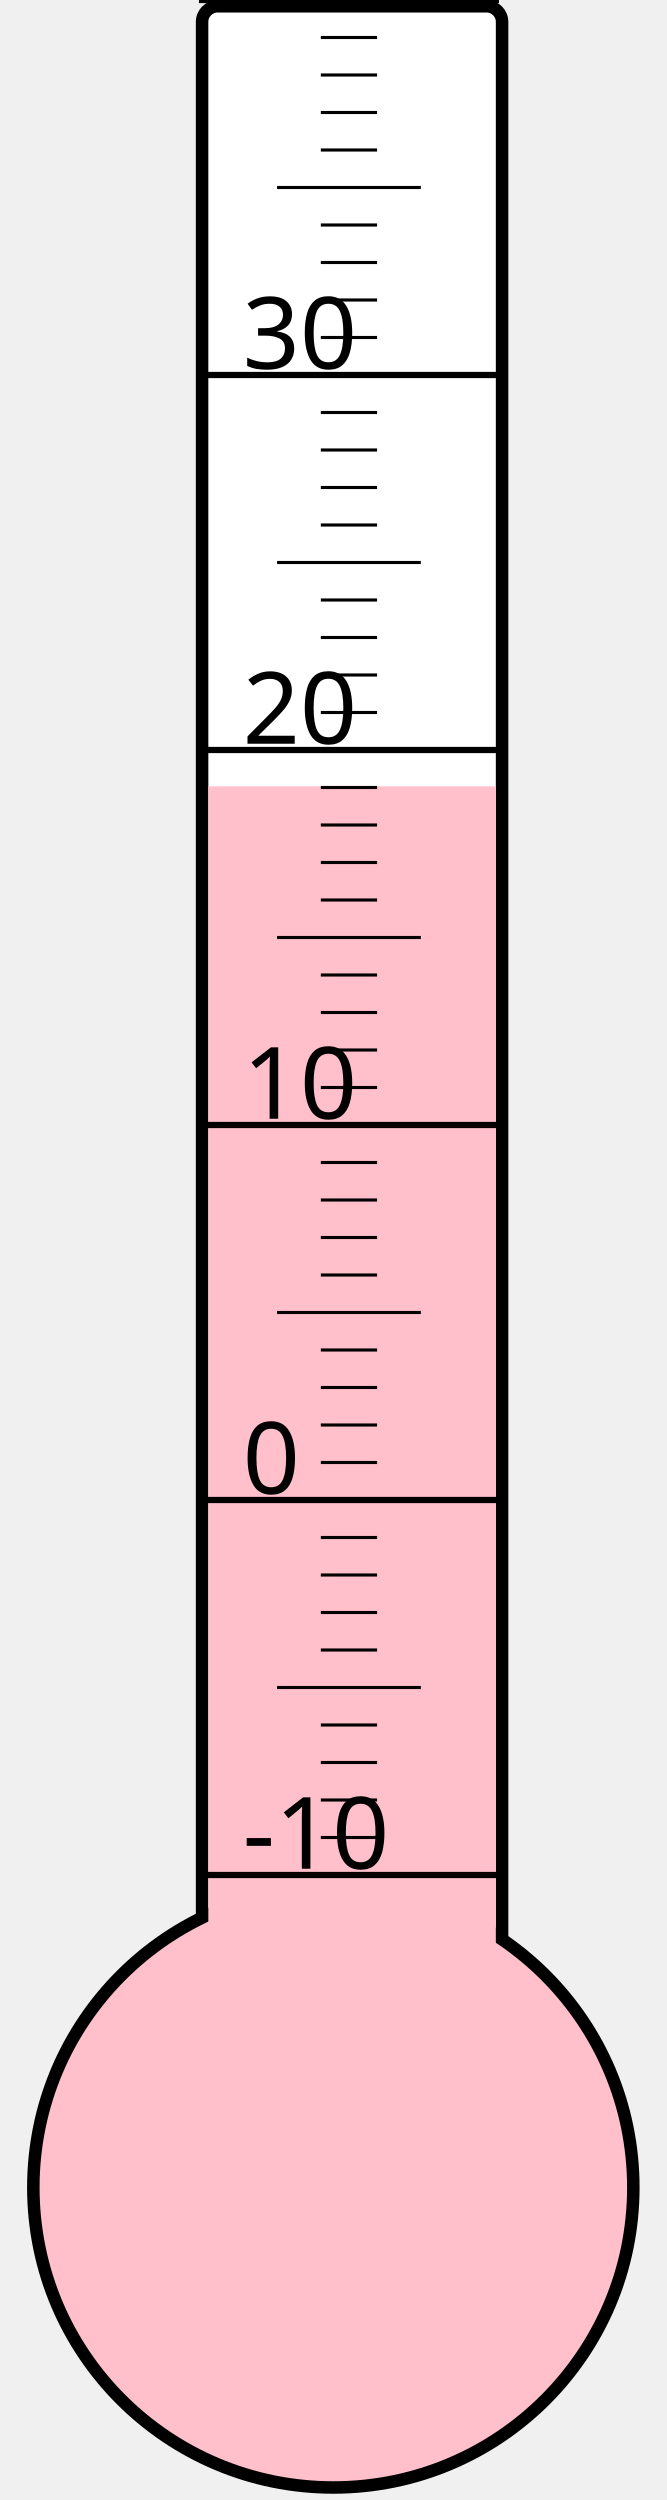
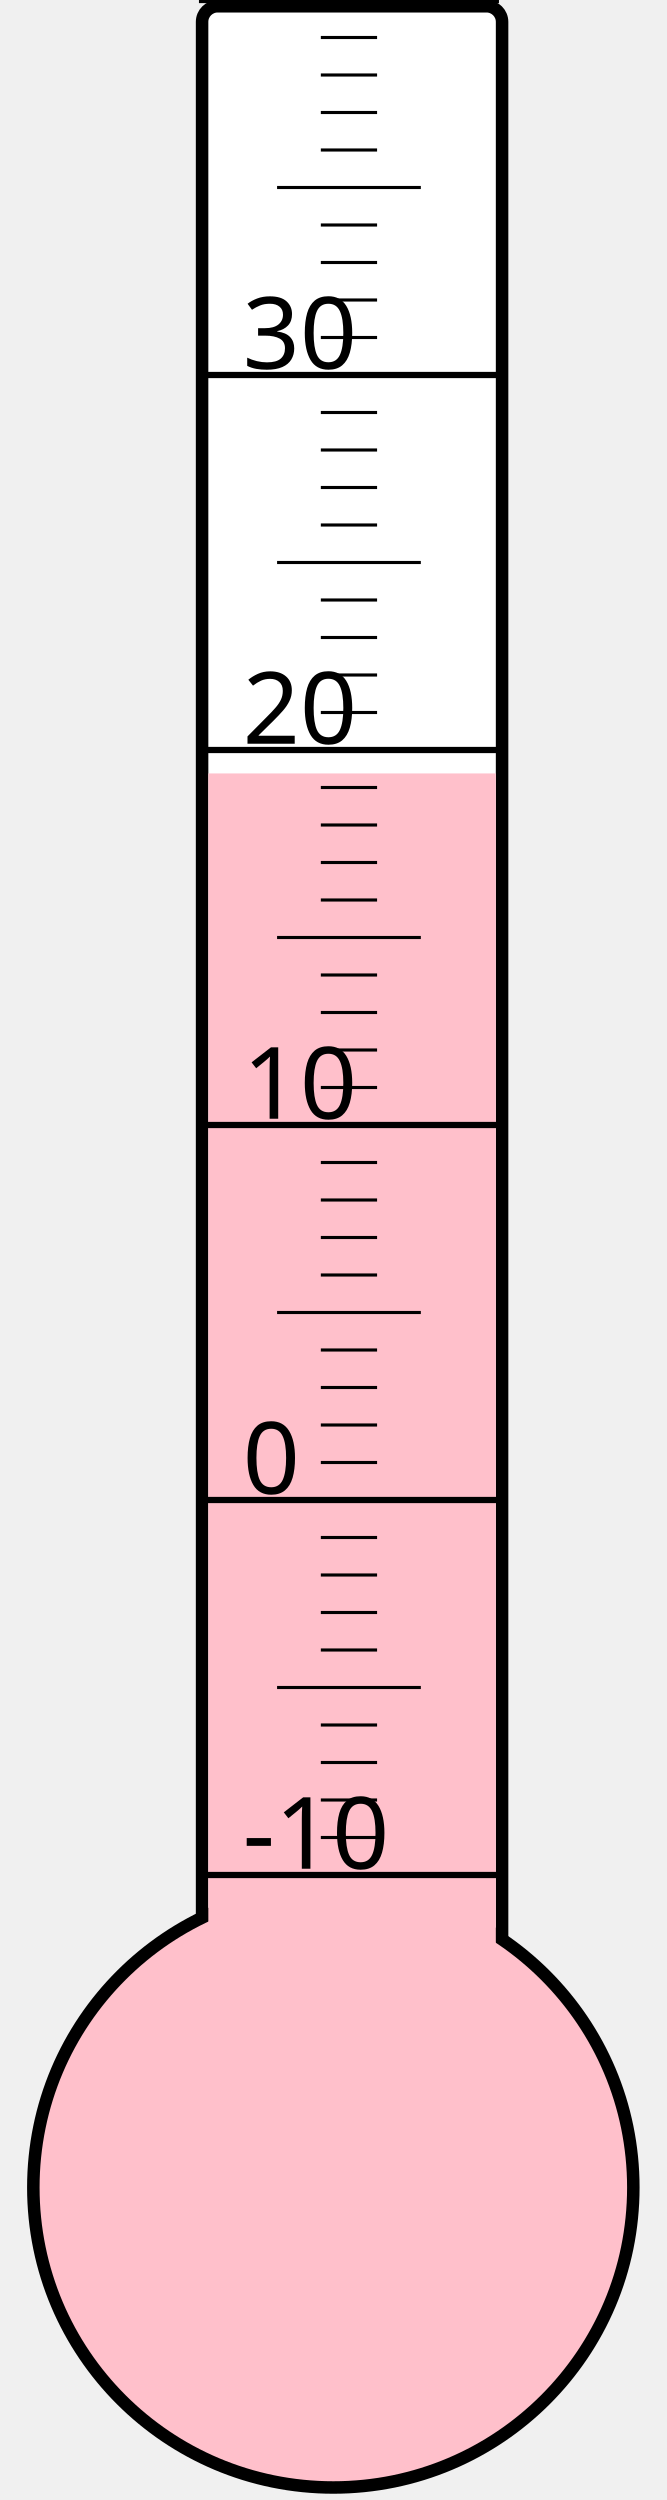
<svg xmlns="http://www.w3.org/2000/svg" width="40px" height="150px" viewBox="0 0 200 800">
  <rect width="200" height="800" x="0" y="0" style="fill: #ffffeb; fill-opacity: 0;" />
  <rect width="96" height="680" x="58" y="2" rx="5" ry="5" style="fill: white; fill-opacity: 1; stroke: black; stroke-width: 4;" />
  <circle cx="100" cy="700" r="96" style="fill: pink; stroke: black; stroke-width: 4;" />
-   <rect width="92" height="448.375" x="60" y="251.625" style="fill: pink; fill-opacity: 1; stroke-width: 0;" />
+   <rect width="92" height="452.5" x="60" y="247.5" style="fill: pink; fill-opacity: 1; stroke-width: 0;" />
  <text x="71" y="598" style="font-family: sans-serif; font-size: 24pt;">-10</text>
  <text x="71" y="478" style="font-family: sans-serif; font-size: 24pt;">0</text>
  <text x="71" y="358" style="font-family: sans-serif; font-size: 24pt;">10</text>
  <text x="71" y="238" style="font-family: sans-serif; font-size: 24pt;">20</text>
  <text x="71" y="118" style="font-family: sans-serif; font-size: 24pt;">30</text>
  <g style="stroke: black;">
    <line x1="57" y1="600" x2="153" y2="600" style="stroke-width: 2;" />
    <line x1="96" y1="588" x2="114" y2="588" style="stroke-width: 1;" />
    <line x1="96" y1="576" x2="114" y2="576" style="stroke-width: 1;" />
    <line x1="96" y1="564" x2="114" y2="564" style="stroke-width: 1;" />
    <line x1="96" y1="552" x2="114" y2="552" style="stroke-width: 1;" />
    <line x1="82" y1="540" x2="128" y2="540" style="stroke-width: 1;" />
    <line x1="96" y1="528" x2="114" y2="528" style="stroke-width: 1;" />
    <line x1="96" y1="516" x2="114" y2="516" style="stroke-width: 1;" />
    <line x1="96" y1="504" x2="114" y2="504" style="stroke-width: 1;" />
    <line x1="96" y1="492" x2="114" y2="492" style="stroke-width: 1;" />
    <line x1="57" y1="480" x2="153" y2="480" style="stroke-width: 2;" />
    <line x1="96" y1="468" x2="114" y2="468" style="stroke-width: 1;" />
    <line x1="96" y1="456" x2="114" y2="456" style="stroke-width: 1;" />
    <line x1="96" y1="444" x2="114" y2="444" style="stroke-width: 1;" />
    <line x1="96" y1="432" x2="114" y2="432" style="stroke-width: 1;" />
    <line x1="82" y1="420" x2="128" y2="420" style="stroke-width: 1;" />
    <line x1="96" y1="408" x2="114" y2="408" style="stroke-width: 1;" />
    <line x1="96" y1="396" x2="114" y2="396" style="stroke-width: 1;" />
    <line x1="96" y1="384" x2="114" y2="384" style="stroke-width: 1;" />
    <line x1="96" y1="372" x2="114" y2="372" style="stroke-width: 1;" />
    <line x1="57" y1="360" x2="153" y2="360" style="stroke-width: 2;" />
    <line x1="96" y1="348" x2="114" y2="348" style="stroke-width: 1;" />
    <line x1="96" y1="336" x2="114" y2="336" style="stroke-width: 1;" />
    <line x1="96" y1="324" x2="114" y2="324" style="stroke-width: 1;" />
    <line x1="96" y1="312" x2="114" y2="312" style="stroke-width: 1;" />
    <line x1="82" y1="300" x2="128" y2="300" style="stroke-width: 1;" />
    <line x1="96" y1="288" x2="114" y2="288" style="stroke-width: 1;" />
    <line x1="96" y1="276" x2="114" y2="276" style="stroke-width: 1;" />
    <line x1="96" y1="264" x2="114" y2="264" style="stroke-width: 1;" />
    <line x1="96" y1="252" x2="114" y2="252" style="stroke-width: 1;" />
    <line x1="57" y1="240" x2="153" y2="240" style="stroke-width: 2;" />
    <line x1="96" y1="228" x2="114" y2="228" style="stroke-width: 1;" />
    <line x1="96" y1="216" x2="114" y2="216" style="stroke-width: 1;" />
    <line x1="96" y1="204" x2="114" y2="204" style="stroke-width: 1;" />
    <line x1="96" y1="192" x2="114" y2="192" style="stroke-width: 1;" />
    <line x1="82" y1="180" x2="128" y2="180" style="stroke-width: 1;" />
    <line x1="96" y1="168" x2="114" y2="168" style="stroke-width: 1;" />
    <line x1="96" y1="156" x2="114" y2="156" style="stroke-width: 1;" />
    <line x1="96" y1="144" x2="114" y2="144" style="stroke-width: 1;" />
    <line x1="96" y1="132" x2="114" y2="132" style="stroke-width: 1;" />
    <line x1="57" y1="120" x2="153" y2="120" style="stroke-width: 2;" />
    <line x1="96" y1="108" x2="114" y2="108" style="stroke-width: 1;" />
    <line x1="96" y1="96" x2="114" y2="96" style="stroke-width: 1;" />
    <line x1="96" y1="84" x2="114" y2="84" style="stroke-width: 1;" />
    <line x1="96" y1="72" x2="114" y2="72" style="stroke-width: 1;" />
    <line x1="82" y1="60" x2="128" y2="60" style="stroke-width: 1;" />
    <line x1="96" y1="48" x2="114" y2="48" style="stroke-width: 1;" />
    <line x1="96" y1="36" x2="114" y2="36" style="stroke-width: 1;" />
    <line x1="96" y1="24" x2="114" y2="24" style="stroke-width: 1;" />
    <line x1="96" y1="12" x2="114" y2="12" style="stroke-width: 1;" />
    <line x1="57" y1="0" x2="153" y2="0" style="stroke-width: 2;" />
  </g>
</svg>
